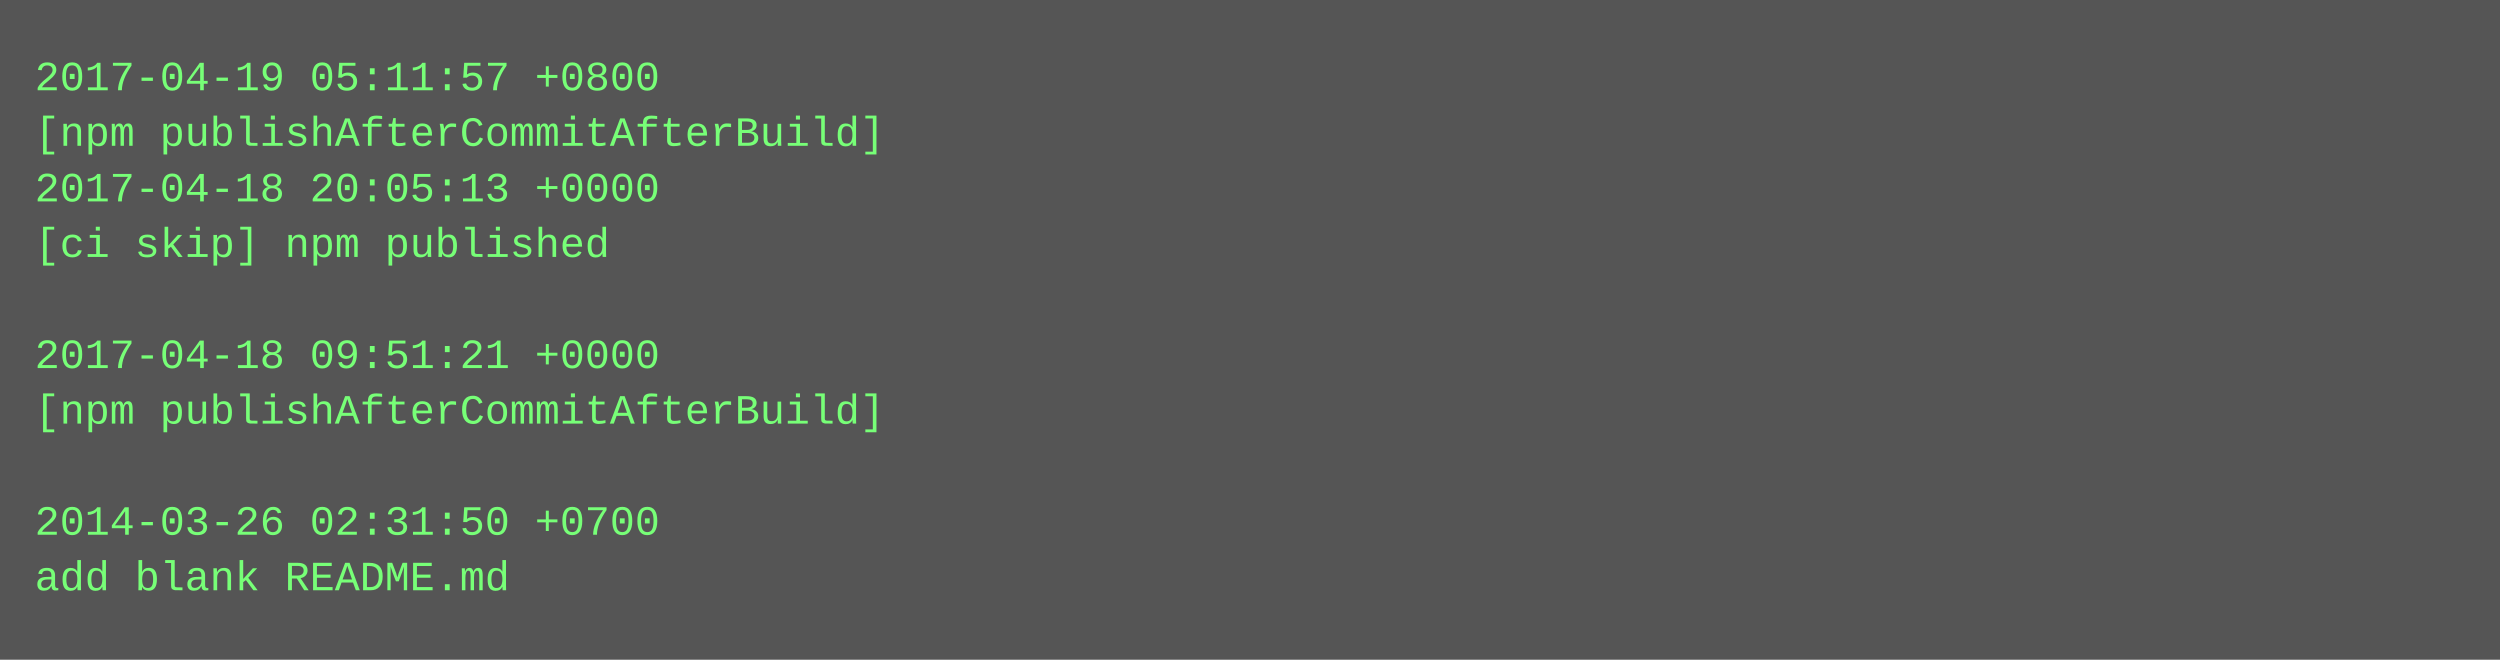
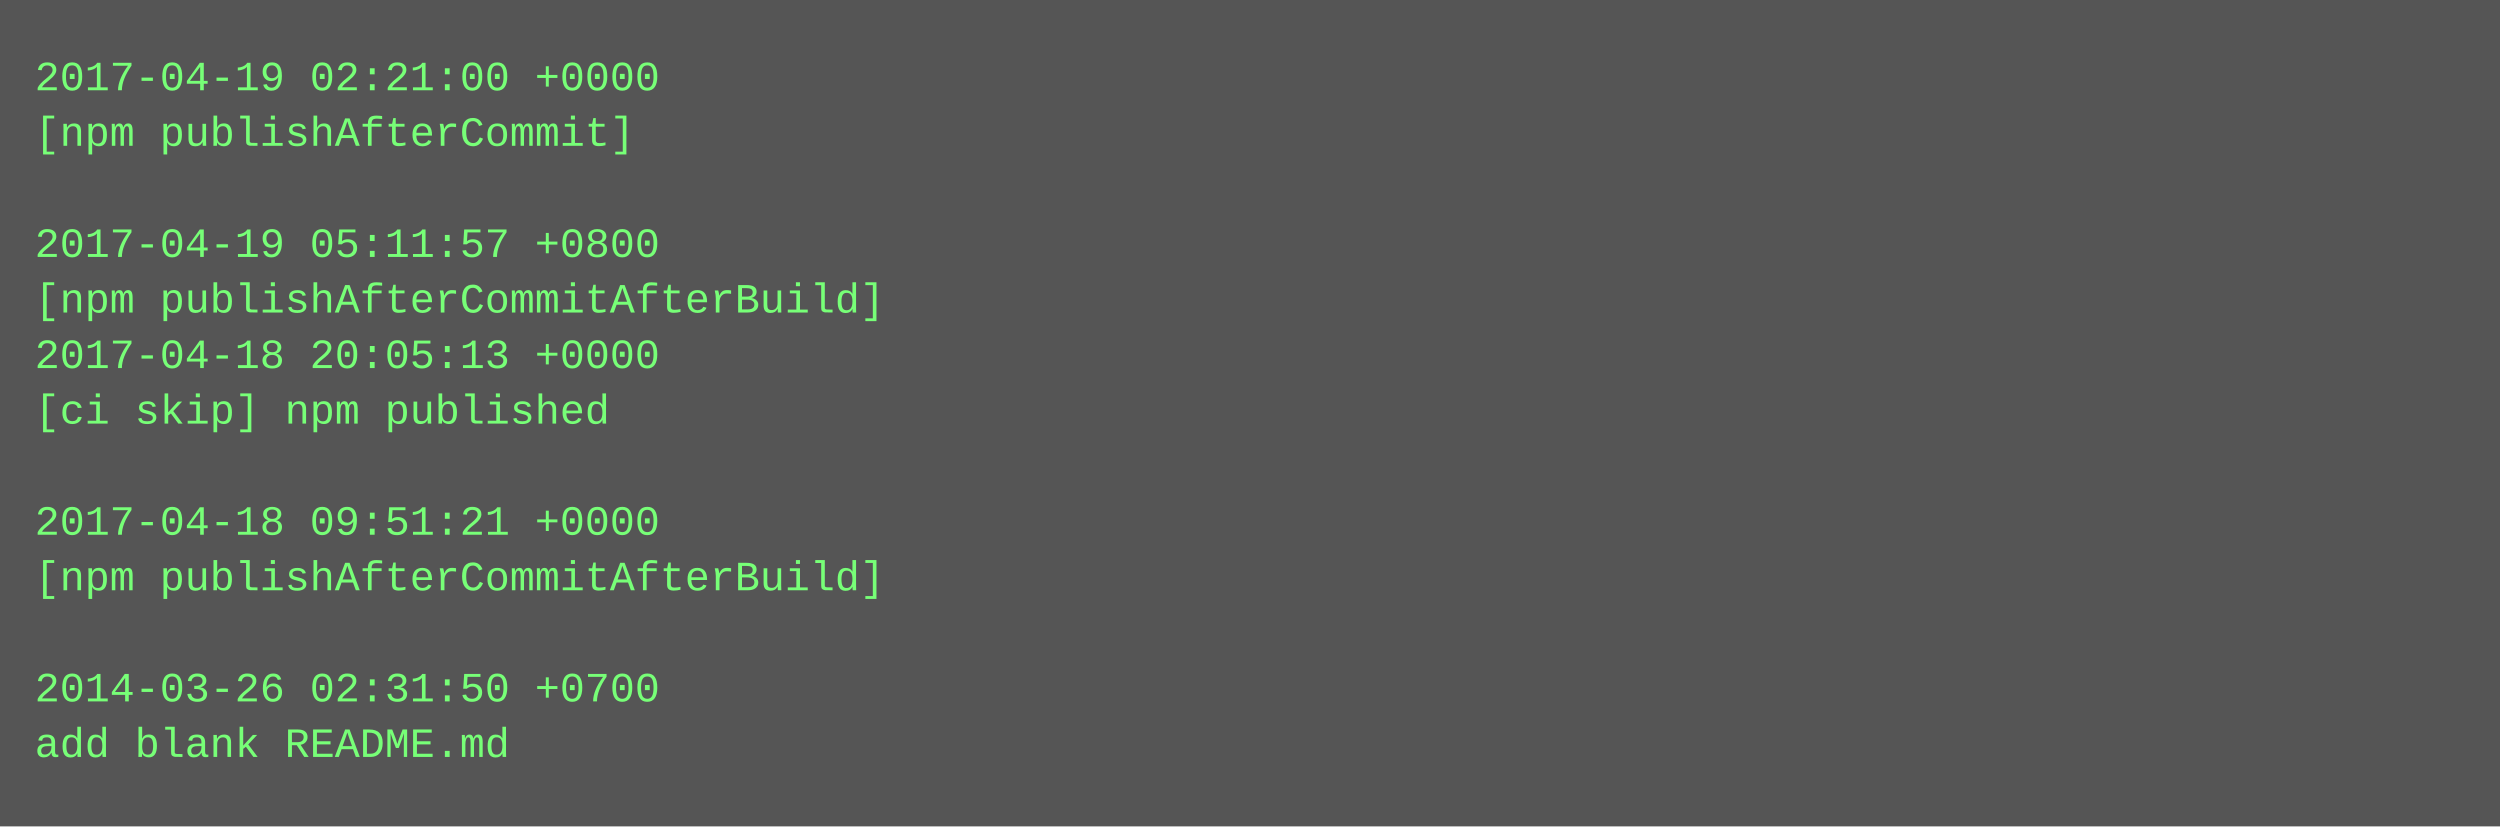
- <svg xmlns="http://www.w3.org/2000/svg" height="190" width="720">
-   <rect height="190" fill="#555" width="720" />
+ <svg xmlns="http://www.w3.org/2000/svg" height="238" width="720">
+   <rect height="238" fill="#555" width="720" />
  <text fill="#7f7" font-family="Courier New" font-size="12" xml:space="preserve">
-     <tspan x="10" y="26">2017-04-19 05:11:57 +0800</tspan>
-     <tspan x="10" y="42">[npm publishAfterCommitAfterBuild]</tspan>
-     <tspan x="10" y="58">2017-04-18 20:05:13 +0000</tspan>
-     <tspan x="10" y="74">[ci skip] npm published</tspan>
-     <tspan x="10" y="90" />
-     <tspan x="10" y="106">2017-04-18 09:51:21 +0000</tspan>
-     <tspan x="10" y="122">[npm publishAfterCommitAfterBuild]</tspan>
+     <tspan x="10" y="26">2017-04-19 02:21:00 +0000</tspan>
+     <tspan x="10" y="42">[npm publishAfterCommit]</tspan>
+     <tspan x="10" y="58" />
+     <tspan x="10" y="74">2017-04-19 05:11:57 +0800</tspan>
+     <tspan x="10" y="90">[npm publishAfterCommitAfterBuild]</tspan>
+     <tspan x="10" y="106">2017-04-18 20:05:13 +0000</tspan>
+     <tspan x="10" y="122">[ci skip] npm published</tspan>
    <tspan x="10" y="138" />
-     <tspan x="10" y="154">2014-03-26 02:31:50 +0700</tspan>
-     <tspan x="10" y="170">add blank README.md</tspan>
+     <tspan x="10" y="154">2017-04-18 09:51:21 +0000</tspan>
+     <tspan x="10" y="170">[npm publishAfterCommitAfterBuild]</tspan>
+     <tspan x="10" y="186" />
+     <tspan x="10" y="202">2014-03-26 02:31:50 +0700</tspan>
+     <tspan x="10" y="218">add blank README.md</tspan>
  </text>
</svg>
